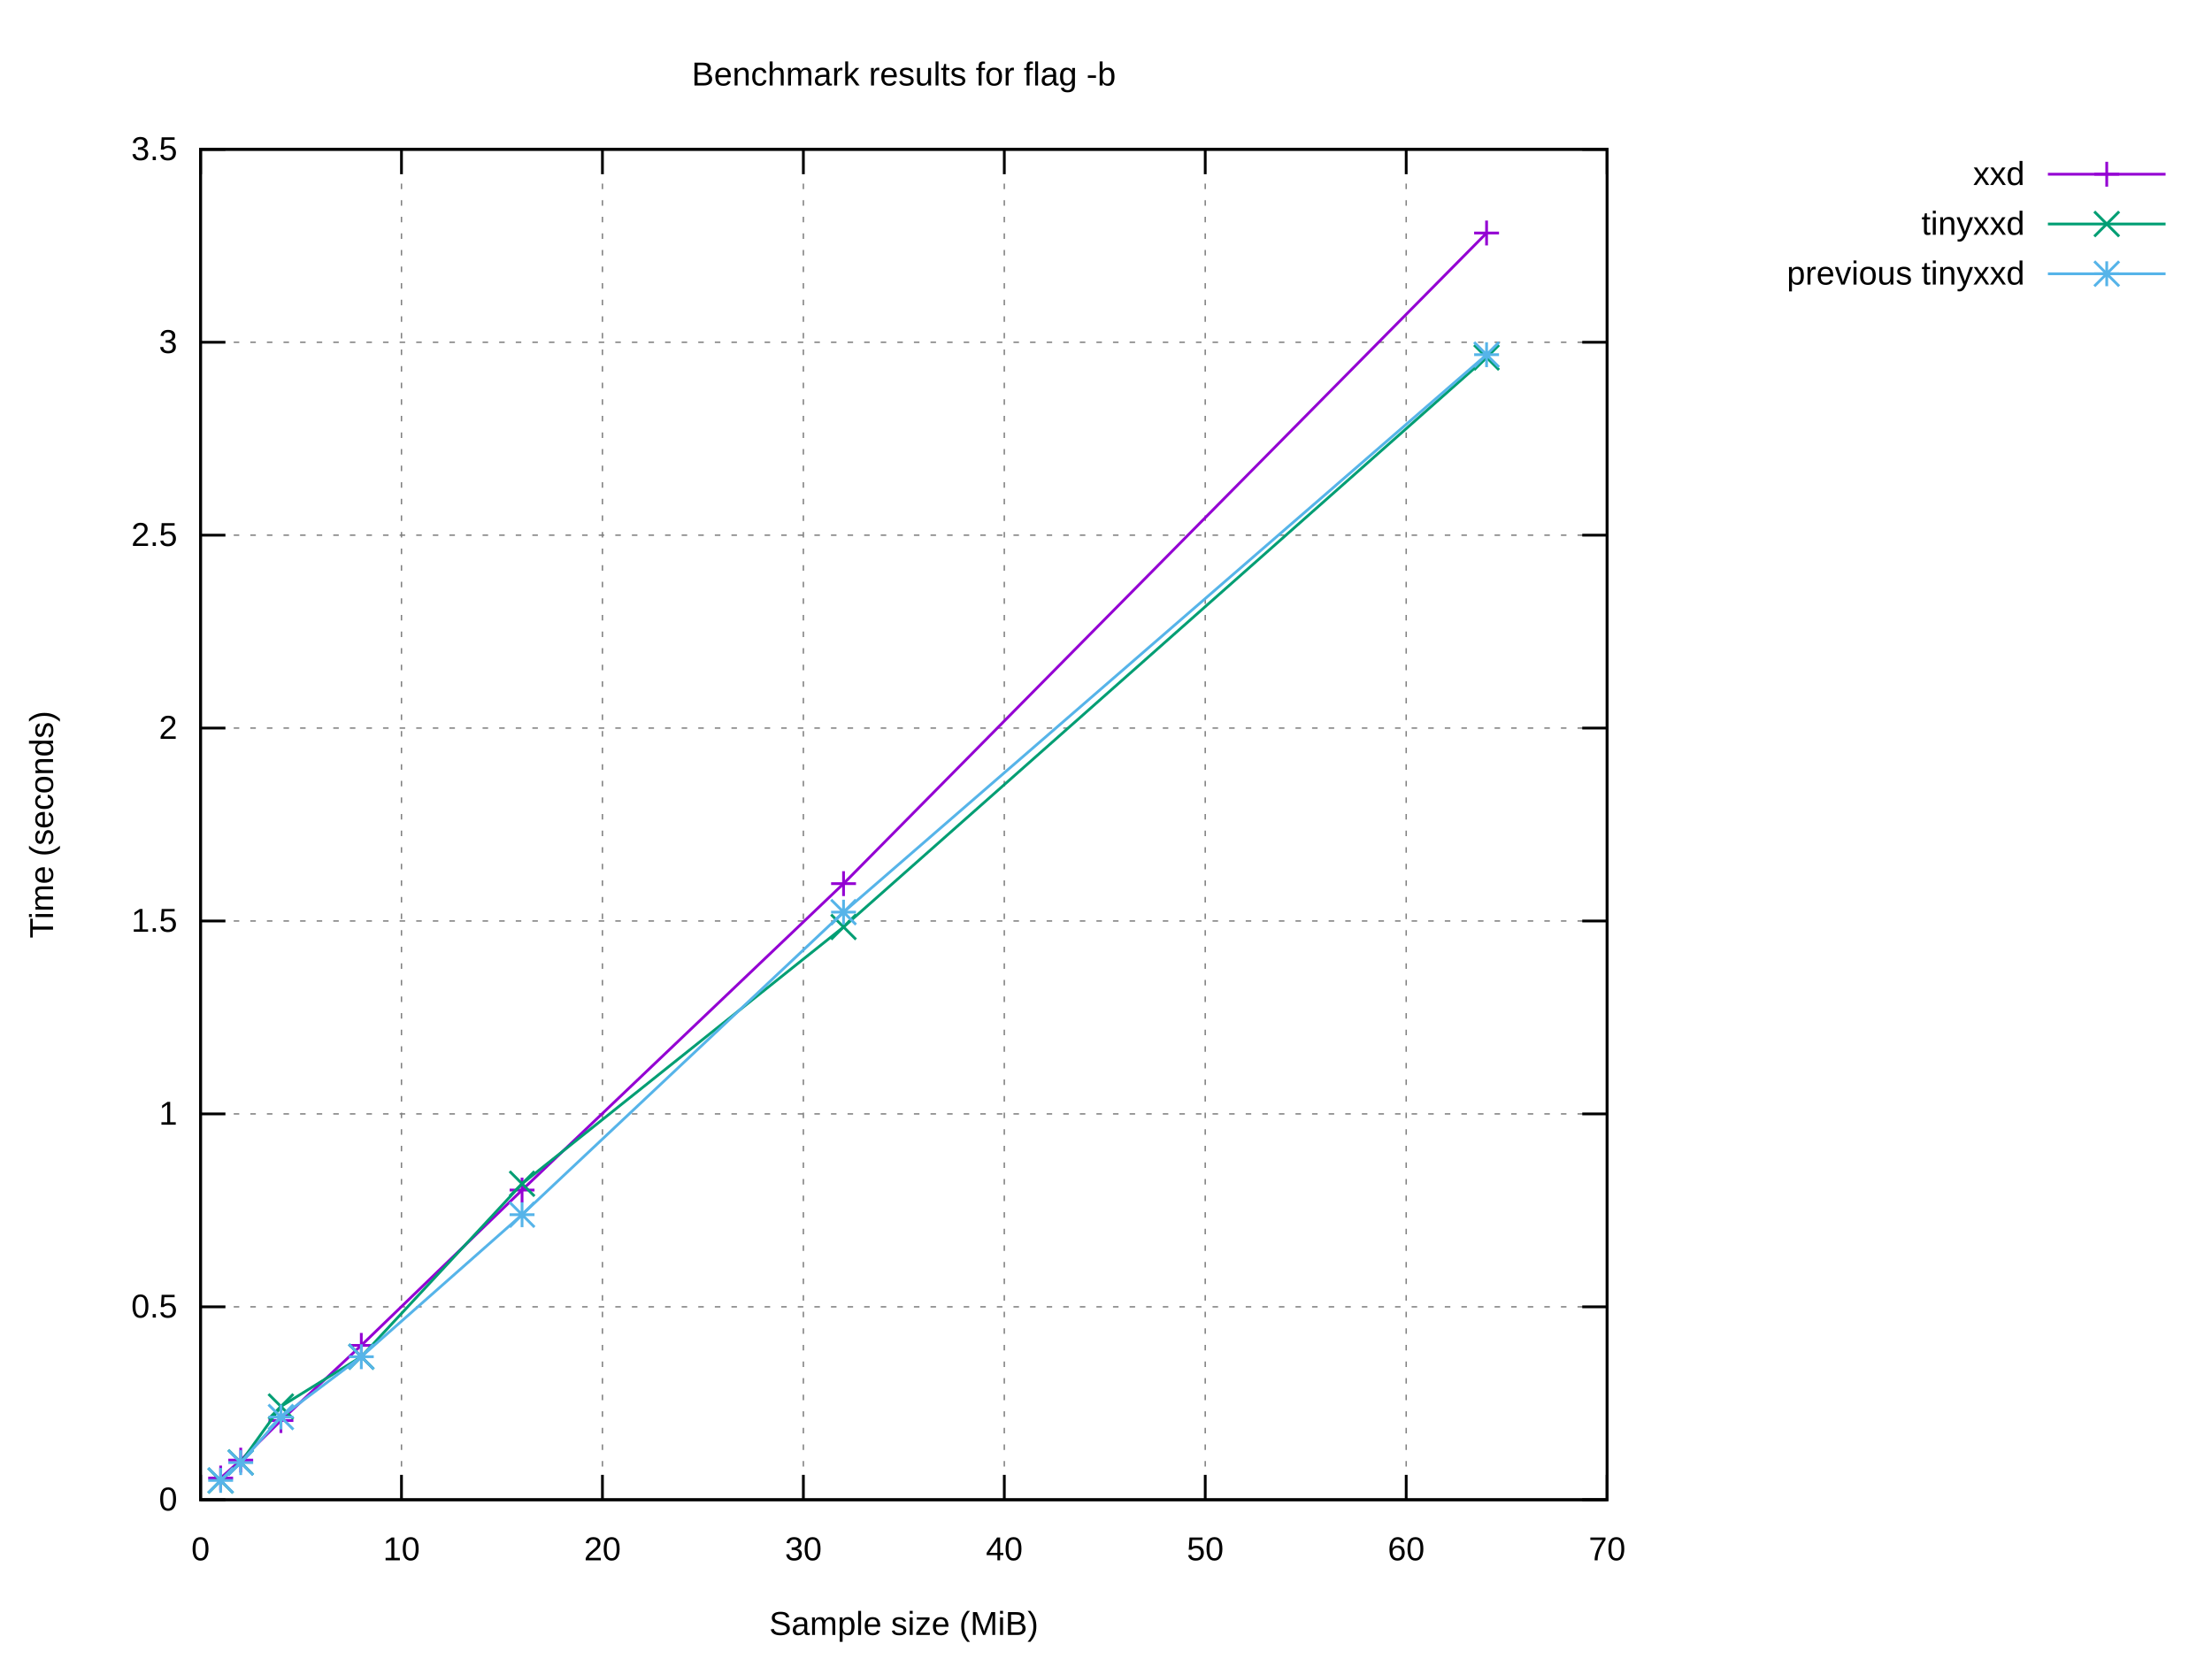
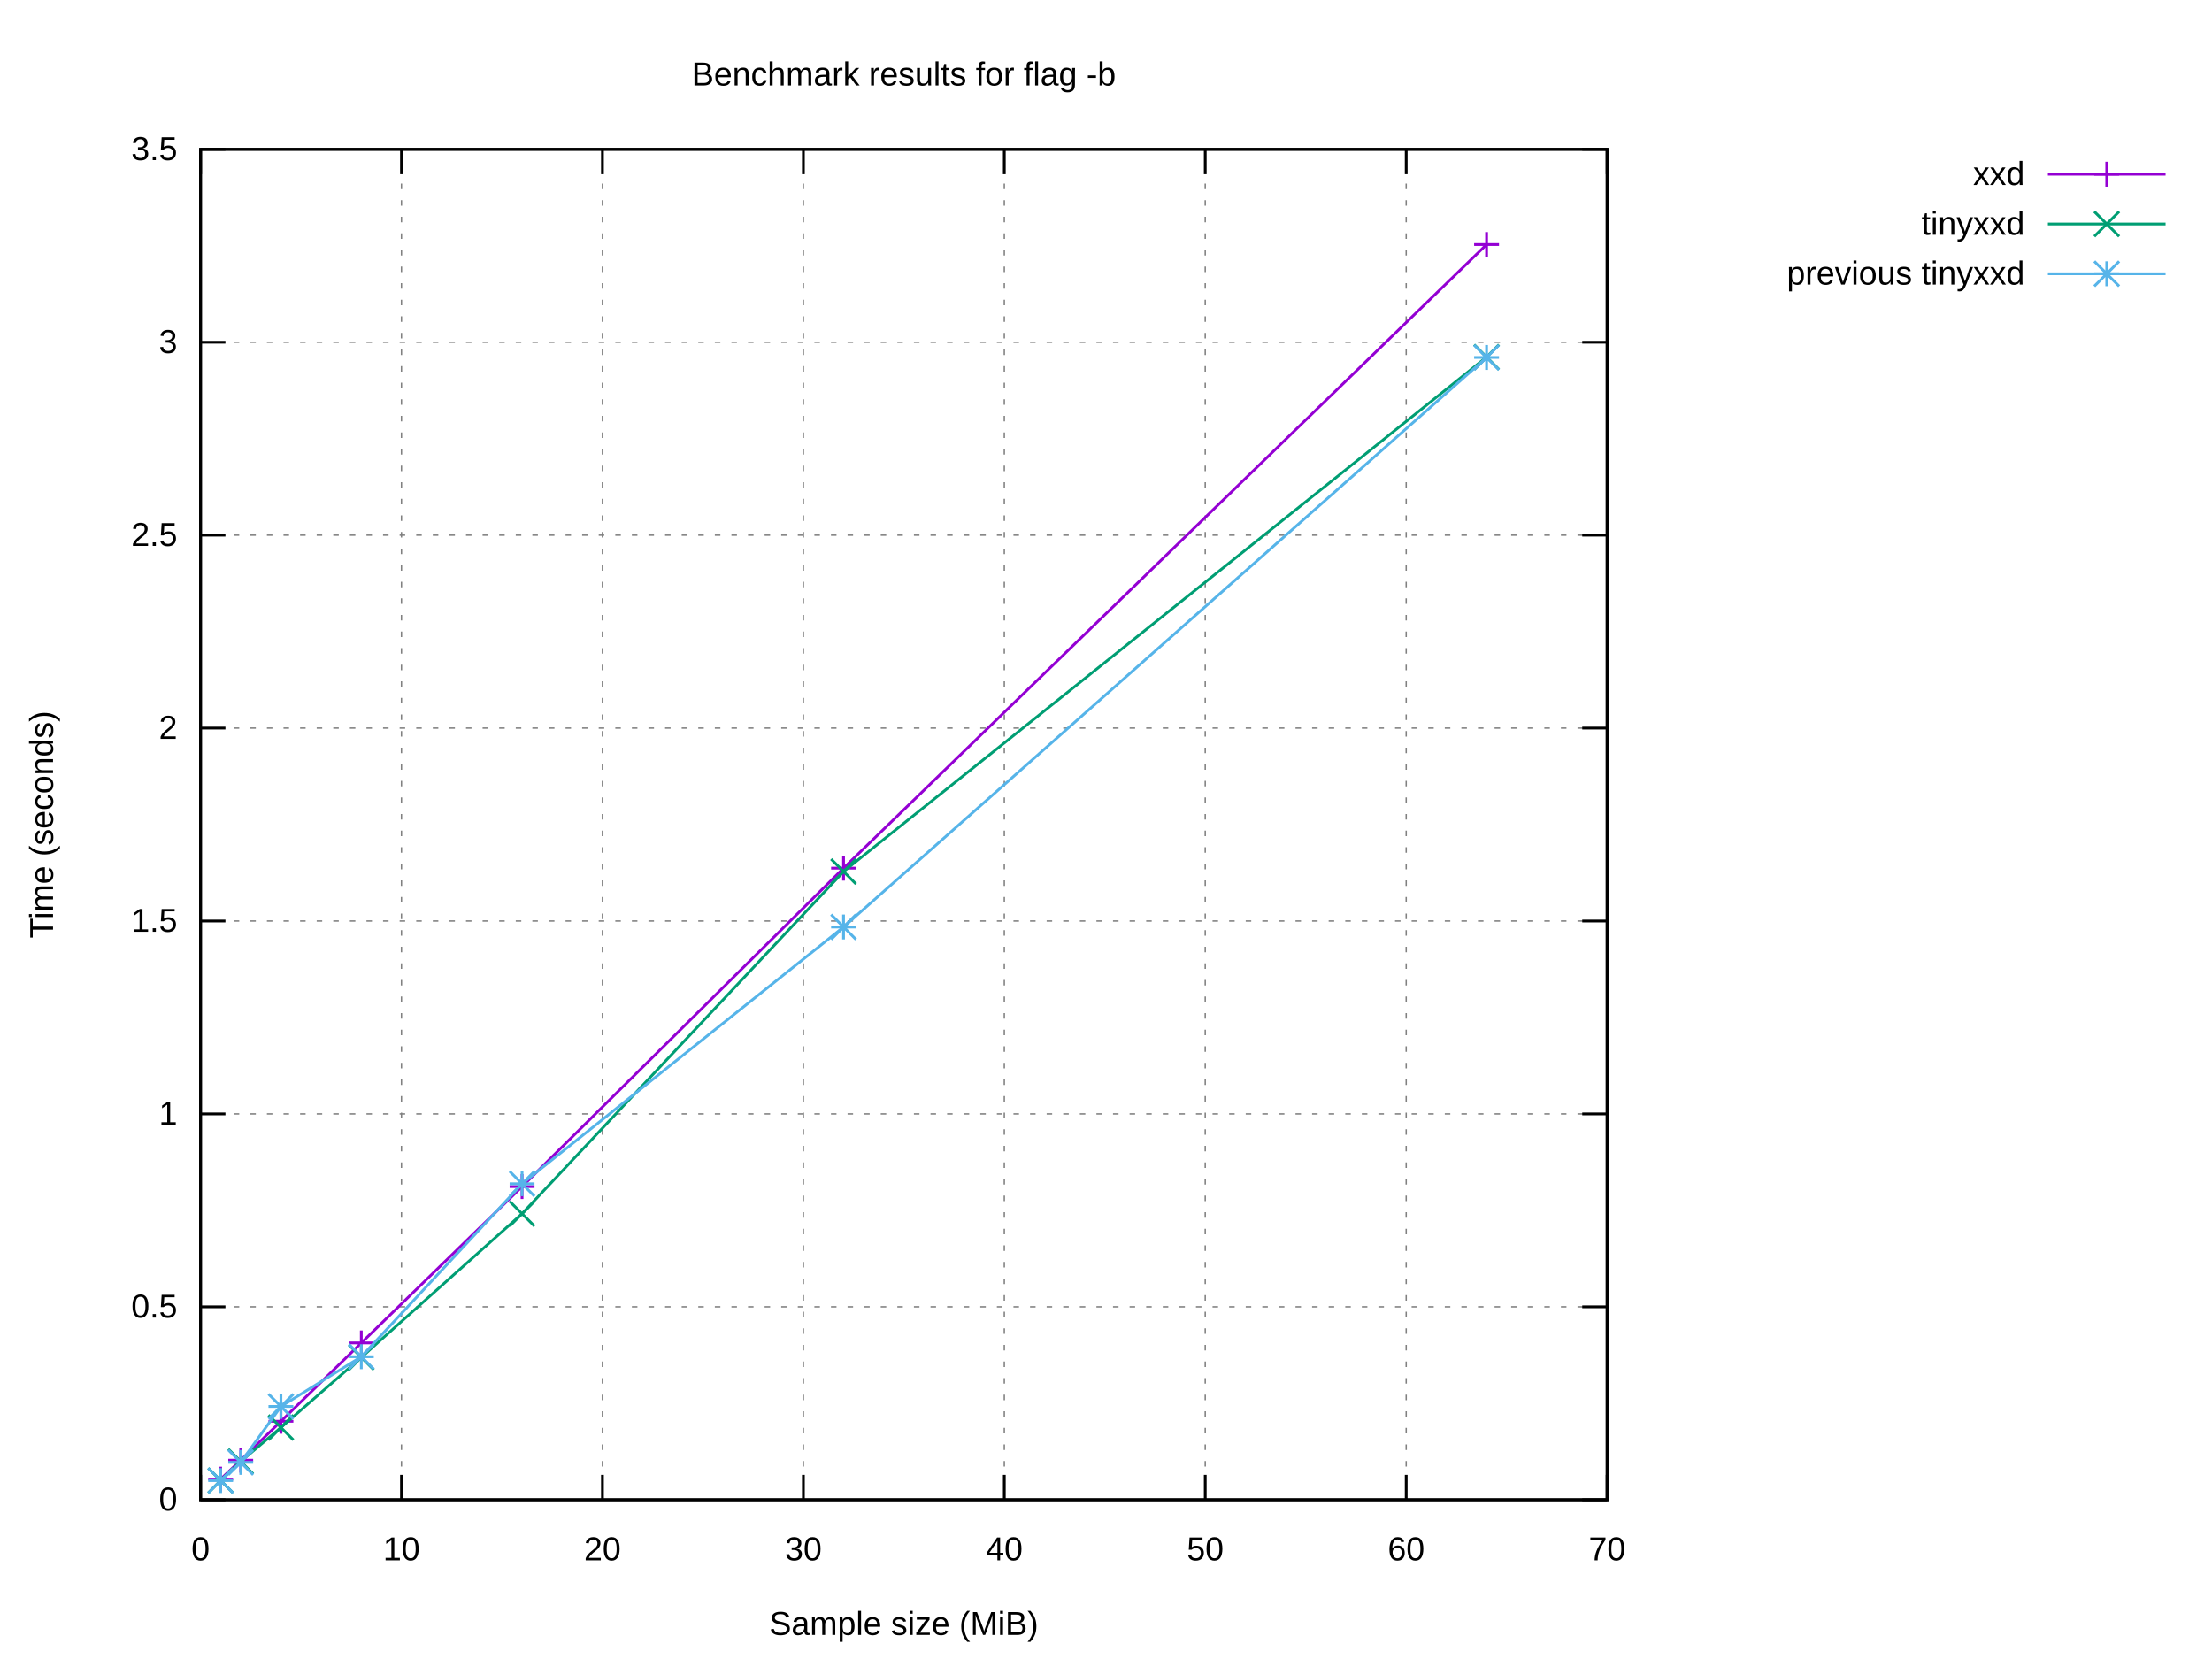
<svg xmlns="http://www.w3.org/2000/svg" xmlns:xlink="http://www.w3.org/1999/xlink" width="800" height="600" viewBox="0 0 800 600">
  <g id="gnuplot_canvas">
    <rect x="0" y="0" width="800" height="600" fill="#ffffff" />
    <defs>
      <circle id="gpDot" r="0.5" stroke-width="0.5" stroke="currentColor" />
      <path id="gpPt0" stroke-width="0.222" stroke="currentColor" d="M-1,0 h2 M0,-1 v2" />
      <path id="gpPt1" stroke-width="0.222" stroke="currentColor" d="M-1,-1 L1,1 M1,-1 L-1,1" />
      <path id="gpPt2" stroke-width="0.222" stroke="currentColor" d="M-1,0 L1,0 M0,-1 L0,1 M-1,-1 L1,1 M-1,1 L1,-1" />
      <rect id="gpPt3" stroke-width="0.222" stroke="currentColor" x="-1" y="-1" width="2" height="2" />
      <rect id="gpPt4" stroke-width="0.222" stroke="currentColor" fill="currentColor" x="-1" y="-1" width="2" height="2" />
      <circle id="gpPt5" stroke-width="0.222" stroke="currentColor" cx="0" cy="0" r="1" />
      <use xlink:href="#gpPt5" id="gpPt6" fill="currentColor" stroke="none" />
      <path id="gpPt7" stroke-width="0.222" stroke="currentColor" d="M0,-1.33 L-1.33,0.67 L1.33,0.67 z" />
      <use xlink:href="#gpPt7" id="gpPt8" fill="currentColor" stroke="none" />
      <use xlink:href="#gpPt7" id="gpPt9" stroke="currentColor" transform="rotate(180)" />
      <use xlink:href="#gpPt9" id="gpPt10" fill="currentColor" stroke="none" />
      <use xlink:href="#gpPt3" id="gpPt11" stroke="currentColor" transform="rotate(45)" />
      <use xlink:href="#gpPt11" id="gpPt12" fill="currentColor" stroke="none" />
      <path id="gpPt13" stroke-width="0.222" stroke="currentColor" d="M0,1.330 L1.265,0.411 L0.782,-1.067 L-0.782,-1.076 L-1.265,0.411 z" />
      <use xlink:href="#gpPt13" id="gpPt14" fill="currentColor" stroke="none" />
      <filter id="textbox" filterUnits="objectBoundingBox" x="0" y="0" height="1" width="1">
        <feFlood flood-color="#FFFFFF" flood-opacity="1" result="bgnd" />
        <feComposite in="SourceGraphic" in2="bgnd" operator="atop" />
      </filter>
      <filter id="greybox" filterUnits="objectBoundingBox" x="0" y="0" height="1" width="1">
        <feFlood flood-color="lightgrey" flood-opacity="1" result="grey" />
        <feComposite in="SourceGraphic" in2="grey" operator="atop" />
      </filter>
    </defs>
    <g fill="none" color="#FFFFFF" stroke="currentColor" stroke-width="1.00" stroke-linecap="butt" stroke-linejoin="miter">
</g>
    <g fill="none" color="black" stroke="currentColor" stroke-width="1.00" stroke-linecap="butt" stroke-linejoin="miter">
</g>
    <g fill="none" color="black" stroke="black" stroke-width="0.50" stroke-linecap="butt" stroke-linejoin="miter">
</g>
    <g fill="none" color="gray" stroke="currentColor" stroke-width="0.50" stroke-linecap="butt" stroke-linejoin="miter">
      <path stroke="gray" stroke-dasharray="2,4" class="gridline" d="M72.53,542.40 L581.24,542.40  " />
    </g>
    <g fill="none" color="gray" stroke="gray" stroke-width="1.00" stroke-linecap="butt" stroke-linejoin="miter">
</g>
    <g fill="none" color="black" stroke="currentColor" stroke-width="1.00" stroke-linecap="butt" stroke-linejoin="miter">
      <path stroke="black" d="M72.53,542.40 L81.53,542.40 M581.24,542.40 L572.24,542.40  " />
      <g transform="translate(64.14,546.30)" stroke="none" fill="black" font-family="Arial" font-size="12.00" text-anchor="end">
        <text>
          <tspan font-family="Arial"> 0</tspan>
        </text>
      </g>
    </g>
    <g fill="none" color="black" stroke="currentColor" stroke-width="1.00" stroke-linecap="butt" stroke-linejoin="miter">
</g>
    <g fill="none" color="black" stroke="black" stroke-width="0.50" stroke-linecap="butt" stroke-linejoin="miter">
</g>
    <g fill="none" color="gray" stroke="currentColor" stroke-width="0.50" stroke-linecap="butt" stroke-linejoin="miter">
      <path stroke="gray" stroke-dasharray="2,4" class="gridline" d="M72.53,472.63 L581.24,472.63  " />
    </g>
    <g fill="none" color="gray" stroke="gray" stroke-width="1.00" stroke-linecap="butt" stroke-linejoin="miter">
</g>
    <g fill="none" color="black" stroke="currentColor" stroke-width="1.00" stroke-linecap="butt" stroke-linejoin="miter">
      <path stroke="black" d="M72.53,472.63 L81.53,472.63 M581.24,472.63 L572.24,472.63  " />
      <g transform="translate(64.14,476.53)" stroke="none" fill="black" font-family="Arial" font-size="12.00" text-anchor="end">
        <text>
          <tspan font-family="Arial"> 0.5</tspan>
        </text>
      </g>
    </g>
    <g fill="none" color="black" stroke="currentColor" stroke-width="1.00" stroke-linecap="butt" stroke-linejoin="miter">
</g>
    <g fill="none" color="black" stroke="black" stroke-width="0.50" stroke-linecap="butt" stroke-linejoin="miter">
</g>
    <g fill="none" color="gray" stroke="currentColor" stroke-width="0.50" stroke-linecap="butt" stroke-linejoin="miter">
      <path stroke="gray" stroke-dasharray="2,4" class="gridline" d="M72.53,402.86 L581.24,402.86  " />
    </g>
    <g fill="none" color="gray" stroke="gray" stroke-width="1.00" stroke-linecap="butt" stroke-linejoin="miter">
</g>
    <g fill="none" color="black" stroke="currentColor" stroke-width="1.00" stroke-linecap="butt" stroke-linejoin="miter">
      <path stroke="black" d="M72.53,402.86 L81.53,402.86 M581.24,402.86 L572.24,402.86  " />
      <g transform="translate(64.14,406.76)" stroke="none" fill="black" font-family="Arial" font-size="12.00" text-anchor="end">
        <text>
          <tspan font-family="Arial"> 1</tspan>
        </text>
      </g>
    </g>
    <g fill="none" color="black" stroke="currentColor" stroke-width="1.00" stroke-linecap="butt" stroke-linejoin="miter">
</g>
    <g fill="none" color="black" stroke="black" stroke-width="0.50" stroke-linecap="butt" stroke-linejoin="miter">
</g>
    <g fill="none" color="gray" stroke="currentColor" stroke-width="0.50" stroke-linecap="butt" stroke-linejoin="miter">
      <path stroke="gray" stroke-dasharray="2,4" class="gridline" d="M72.53,333.09 L581.24,333.09  " />
    </g>
    <g fill="none" color="gray" stroke="gray" stroke-width="1.00" stroke-linecap="butt" stroke-linejoin="miter">
</g>
    <g fill="none" color="black" stroke="currentColor" stroke-width="1.00" stroke-linecap="butt" stroke-linejoin="miter">
      <path stroke="black" d="M72.53,333.09 L81.53,333.09 M581.24,333.09 L572.24,333.09  " />
      <g transform="translate(64.14,336.99)" stroke="none" fill="black" font-family="Arial" font-size="12.00" text-anchor="end">
        <text>
          <tspan font-family="Arial"> 1.5</tspan>
        </text>
      </g>
    </g>
    <g fill="none" color="black" stroke="currentColor" stroke-width="1.00" stroke-linecap="butt" stroke-linejoin="miter">
</g>
    <g fill="none" color="black" stroke="black" stroke-width="0.50" stroke-linecap="butt" stroke-linejoin="miter">
</g>
    <g fill="none" color="gray" stroke="currentColor" stroke-width="0.50" stroke-linecap="butt" stroke-linejoin="miter">
      <path stroke="gray" stroke-dasharray="2,4" class="gridline" d="M72.53,263.32 L581.24,263.32  " />
    </g>
    <g fill="none" color="gray" stroke="gray" stroke-width="1.00" stroke-linecap="butt" stroke-linejoin="miter">
</g>
    <g fill="none" color="black" stroke="currentColor" stroke-width="1.00" stroke-linecap="butt" stroke-linejoin="miter">
      <path stroke="black" d="M72.53,263.32 L81.53,263.32 M581.24,263.32 L572.24,263.32  " />
      <g transform="translate(64.14,267.22)" stroke="none" fill="black" font-family="Arial" font-size="12.00" text-anchor="end">
        <text>
          <tspan font-family="Arial"> 2</tspan>
        </text>
      </g>
    </g>
    <g fill="none" color="black" stroke="currentColor" stroke-width="1.00" stroke-linecap="butt" stroke-linejoin="miter">
</g>
    <g fill="none" color="black" stroke="black" stroke-width="0.50" stroke-linecap="butt" stroke-linejoin="miter">
</g>
    <g fill="none" color="gray" stroke="currentColor" stroke-width="0.50" stroke-linecap="butt" stroke-linejoin="miter">
      <path stroke="gray" stroke-dasharray="2,4" class="gridline" d="M72.53,193.55 L581.24,193.55  " />
    </g>
    <g fill="none" color="gray" stroke="gray" stroke-width="1.00" stroke-linecap="butt" stroke-linejoin="miter">
</g>
    <g fill="none" color="black" stroke="currentColor" stroke-width="1.00" stroke-linecap="butt" stroke-linejoin="miter">
      <path stroke="black" d="M72.53,193.55 L81.53,193.55 M581.24,193.55 L572.24,193.55  " />
      <g transform="translate(64.14,197.45)" stroke="none" fill="black" font-family="Arial" font-size="12.00" text-anchor="end">
        <text>
          <tspan font-family="Arial"> 2.5</tspan>
        </text>
      </g>
    </g>
    <g fill="none" color="black" stroke="currentColor" stroke-width="1.00" stroke-linecap="butt" stroke-linejoin="miter">
</g>
    <g fill="none" color="black" stroke="black" stroke-width="0.50" stroke-linecap="butt" stroke-linejoin="miter">
</g>
    <g fill="none" color="gray" stroke="currentColor" stroke-width="0.50" stroke-linecap="butt" stroke-linejoin="miter">
      <path stroke="gray" stroke-dasharray="2,4" class="gridline" d="M72.53,123.78 L581.24,123.78  " />
    </g>
    <g fill="none" color="gray" stroke="gray" stroke-width="1.00" stroke-linecap="butt" stroke-linejoin="miter">
</g>
    <g fill="none" color="black" stroke="currentColor" stroke-width="1.00" stroke-linecap="butt" stroke-linejoin="miter">
      <path stroke="black" d="M72.53,123.78 L81.53,123.78 M581.24,123.78 L572.24,123.78  " />
      <g transform="translate(64.14,127.68)" stroke="none" fill="black" font-family="Arial" font-size="12.00" text-anchor="end">
        <text>
          <tspan font-family="Arial"> 3</tspan>
        </text>
      </g>
    </g>
    <g fill="none" color="black" stroke="currentColor" stroke-width="1.00" stroke-linecap="butt" stroke-linejoin="miter">
</g>
    <g fill="none" color="black" stroke="black" stroke-width="0.50" stroke-linecap="butt" stroke-linejoin="miter">
</g>
    <g fill="none" color="gray" stroke="currentColor" stroke-width="0.50" stroke-linecap="butt" stroke-linejoin="miter">
      <path stroke="gray" stroke-dasharray="2,4" class="gridline" d="M72.53,54.01 L581.24,54.01  " />
    </g>
    <g fill="none" color="gray" stroke="gray" stroke-width="1.00" stroke-linecap="butt" stroke-linejoin="miter">
</g>
    <g fill="none" color="black" stroke="currentColor" stroke-width="1.00" stroke-linecap="butt" stroke-linejoin="miter">
      <path stroke="black" d="M72.53,54.01 L81.53,54.01 M581.24,54.01 L572.24,54.01  " />
      <g transform="translate(64.14,57.91)" stroke="none" fill="black" font-family="Arial" font-size="12.00" text-anchor="end">
        <text>
          <tspan font-family="Arial"> 3.5</tspan>
        </text>
      </g>
    </g>
    <g fill="none" color="black" stroke="currentColor" stroke-width="1.00" stroke-linecap="butt" stroke-linejoin="miter">
</g>
    <g fill="none" color="black" stroke="black" stroke-width="0.50" stroke-linecap="butt" stroke-linejoin="miter">
</g>
    <g fill="none" color="gray" stroke="currentColor" stroke-width="0.50" stroke-linecap="butt" stroke-linejoin="miter">
      <path stroke="gray" stroke-dasharray="2,4" class="gridline" d="M72.53,542.40 L72.53,54.01  " />
    </g>
    <g fill="none" color="gray" stroke="gray" stroke-width="1.00" stroke-linecap="butt" stroke-linejoin="miter">
</g>
    <g fill="none" color="black" stroke="currentColor" stroke-width="1.00" stroke-linecap="butt" stroke-linejoin="miter">
      <path stroke="black" d="M72.53,542.40 L72.53,533.40 M72.53,54.01 L72.53,63.01  " />
      <g transform="translate(72.53,564.30)" stroke="none" fill="black" font-family="Arial" font-size="12.00" text-anchor="middle">
        <text>
          <tspan font-family="Arial"> 0</tspan>
        </text>
      </g>
    </g>
    <g fill="none" color="black" stroke="currentColor" stroke-width="1.00" stroke-linecap="butt" stroke-linejoin="miter">
</g>
    <g fill="none" color="black" stroke="black" stroke-width="0.50" stroke-linecap="butt" stroke-linejoin="miter">
</g>
    <g fill="none" color="gray" stroke="currentColor" stroke-width="0.50" stroke-linecap="butt" stroke-linejoin="miter">
      <path stroke="gray" stroke-dasharray="2,4" class="gridline" d="M145.20,542.40 L145.20,54.01  " />
    </g>
    <g fill="none" color="gray" stroke="gray" stroke-width="1.00" stroke-linecap="butt" stroke-linejoin="miter">
</g>
    <g fill="none" color="black" stroke="currentColor" stroke-width="1.00" stroke-linecap="butt" stroke-linejoin="miter">
      <path stroke="black" d="M145.20,542.40 L145.20,533.40 M145.20,54.01 L145.20,63.01  " />
      <g transform="translate(145.20,564.30)" stroke="none" fill="black" font-family="Arial" font-size="12.00" text-anchor="middle">
        <text>
          <tspan font-family="Arial"> 10</tspan>
        </text>
      </g>
    </g>
    <g fill="none" color="black" stroke="currentColor" stroke-width="1.00" stroke-linecap="butt" stroke-linejoin="miter">
</g>
    <g fill="none" color="black" stroke="black" stroke-width="0.50" stroke-linecap="butt" stroke-linejoin="miter">
</g>
    <g fill="none" color="gray" stroke="currentColor" stroke-width="0.50" stroke-linecap="butt" stroke-linejoin="miter">
      <path stroke="gray" stroke-dasharray="2,4" class="gridline" d="M217.88,542.40 L217.88,54.01  " />
    </g>
    <g fill="none" color="gray" stroke="gray" stroke-width="1.00" stroke-linecap="butt" stroke-linejoin="miter">
</g>
    <g fill="none" color="black" stroke="currentColor" stroke-width="1.00" stroke-linecap="butt" stroke-linejoin="miter">
      <path stroke="black" d="M217.88,542.40 L217.88,533.40 M217.88,54.01 L217.88,63.01  " />
      <g transform="translate(217.88,564.30)" stroke="none" fill="black" font-family="Arial" font-size="12.00" text-anchor="middle">
        <text>
          <tspan font-family="Arial"> 20</tspan>
        </text>
      </g>
    </g>
    <g fill="none" color="black" stroke="currentColor" stroke-width="1.00" stroke-linecap="butt" stroke-linejoin="miter">
</g>
    <g fill="none" color="black" stroke="black" stroke-width="0.50" stroke-linecap="butt" stroke-linejoin="miter">
</g>
    <g fill="none" color="gray" stroke="currentColor" stroke-width="0.50" stroke-linecap="butt" stroke-linejoin="miter">
      <path stroke="gray" stroke-dasharray="2,4" class="gridline" d="M290.55,542.40 L290.55,54.01  " />
    </g>
    <g fill="none" color="gray" stroke="gray" stroke-width="1.00" stroke-linecap="butt" stroke-linejoin="miter">
</g>
    <g fill="none" color="black" stroke="currentColor" stroke-width="1.00" stroke-linecap="butt" stroke-linejoin="miter">
      <path stroke="black" d="M290.55,542.40 L290.55,533.40 M290.55,54.01 L290.55,63.01  " />
      <g transform="translate(290.55,564.30)" stroke="none" fill="black" font-family="Arial" font-size="12.00" text-anchor="middle">
        <text>
          <tspan font-family="Arial"> 30</tspan>
        </text>
      </g>
    </g>
    <g fill="none" color="black" stroke="currentColor" stroke-width="1.00" stroke-linecap="butt" stroke-linejoin="miter">
</g>
    <g fill="none" color="black" stroke="black" stroke-width="0.50" stroke-linecap="butt" stroke-linejoin="miter">
</g>
    <g fill="none" color="gray" stroke="currentColor" stroke-width="0.50" stroke-linecap="butt" stroke-linejoin="miter">
      <path stroke="gray" stroke-dasharray="2,4" class="gridline" d="M363.22,542.40 L363.22,54.01  " />
    </g>
    <g fill="none" color="gray" stroke="gray" stroke-width="1.00" stroke-linecap="butt" stroke-linejoin="miter">
</g>
    <g fill="none" color="black" stroke="currentColor" stroke-width="1.00" stroke-linecap="butt" stroke-linejoin="miter">
      <path stroke="black" d="M363.22,542.40 L363.22,533.40 M363.22,54.01 L363.22,63.01  " />
      <g transform="translate(363.22,564.30)" stroke="none" fill="black" font-family="Arial" font-size="12.00" text-anchor="middle">
        <text>
          <tspan font-family="Arial"> 40</tspan>
        </text>
      </g>
    </g>
    <g fill="none" color="black" stroke="currentColor" stroke-width="1.00" stroke-linecap="butt" stroke-linejoin="miter">
</g>
    <g fill="none" color="black" stroke="black" stroke-width="0.50" stroke-linecap="butt" stroke-linejoin="miter">
</g>
    <g fill="none" color="gray" stroke="currentColor" stroke-width="0.50" stroke-linecap="butt" stroke-linejoin="miter">
      <path stroke="gray" stroke-dasharray="2,4" class="gridline" d="M435.89,542.40 L435.89,54.01  " />
    </g>
    <g fill="none" color="gray" stroke="gray" stroke-width="1.00" stroke-linecap="butt" stroke-linejoin="miter">
</g>
    <g fill="none" color="black" stroke="currentColor" stroke-width="1.00" stroke-linecap="butt" stroke-linejoin="miter">
      <path stroke="black" d="M435.89,542.40 L435.89,533.40 M435.89,54.01 L435.89,63.01  " />
      <g transform="translate(435.89,564.30)" stroke="none" fill="black" font-family="Arial" font-size="12.00" text-anchor="middle">
        <text>
          <tspan font-family="Arial"> 50</tspan>
        </text>
      </g>
    </g>
    <g fill="none" color="black" stroke="currentColor" stroke-width="1.00" stroke-linecap="butt" stroke-linejoin="miter">
</g>
    <g fill="none" color="black" stroke="black" stroke-width="0.50" stroke-linecap="butt" stroke-linejoin="miter">
</g>
    <g fill="none" color="gray" stroke="currentColor" stroke-width="0.50" stroke-linecap="butt" stroke-linejoin="miter">
      <path stroke="gray" stroke-dasharray="2,4" class="gridline" d="M508.57,542.40 L508.57,54.01  " />
    </g>
    <g fill="none" color="gray" stroke="gray" stroke-width="1.00" stroke-linecap="butt" stroke-linejoin="miter">
</g>
    <g fill="none" color="black" stroke="currentColor" stroke-width="1.00" stroke-linecap="butt" stroke-linejoin="miter">
      <path stroke="black" d="M508.57,542.40 L508.57,533.40 M508.57,54.01 L508.57,63.01  " />
      <g transform="translate(508.57,564.30)" stroke="none" fill="black" font-family="Arial" font-size="12.00" text-anchor="middle">
        <text>
          <tspan font-family="Arial"> 60</tspan>
        </text>
      </g>
    </g>
    <g fill="none" color="black" stroke="currentColor" stroke-width="1.00" stroke-linecap="butt" stroke-linejoin="miter">
</g>
    <g fill="none" color="black" stroke="black" stroke-width="0.50" stroke-linecap="butt" stroke-linejoin="miter">
</g>
    <g fill="none" color="gray" stroke="currentColor" stroke-width="0.50" stroke-linecap="butt" stroke-linejoin="miter">
      <path stroke="gray" stroke-dasharray="2,4" class="gridline" d="M581.24,542.40 L581.24,54.01  " />
    </g>
    <g fill="none" color="gray" stroke="gray" stroke-width="1.00" stroke-linecap="butt" stroke-linejoin="miter">
</g>
    <g fill="none" color="black" stroke="currentColor" stroke-width="1.00" stroke-linecap="butt" stroke-linejoin="miter">
      <path stroke="black" d="M581.24,542.40 L581.24,533.40 M581.24,54.01 L581.24,63.01  " />
      <g transform="translate(581.24,564.30)" stroke="none" fill="black" font-family="Arial" font-size="12.00" text-anchor="middle">
        <text>
          <tspan font-family="Arial"> 70</tspan>
        </text>
      </g>
    </g>
    <g fill="none" color="black" stroke="currentColor" stroke-width="1.00" stroke-linecap="butt" stroke-linejoin="miter">
</g>
    <g fill="none" color="black" stroke="currentColor" stroke-width="1.00" stroke-linecap="butt" stroke-linejoin="miter">
      <path stroke="black" d="M72.53,54.01 L72.53,542.40 L581.24,542.40 L581.24,54.01 L72.53,54.01 Z  " />
    </g>
    <g fill="none" color="black" stroke="currentColor" stroke-width="1.00" stroke-linecap="butt" stroke-linejoin="miter">
</g>
    <g id="gnuplot_plot_1">
      <g fill="none" color="black" stroke="currentColor" stroke-width="1.00" stroke-linecap="butt" stroke-linejoin="miter">
        <g transform="translate(732.26,66.91)" stroke="none" fill="black" font-family="Arial" font-size="12.00" text-anchor="end">
          <text>
            <tspan font-family="Arial">xxd</tspan>
          </text>
        </g>
      </g>
      <g fill="none" color="black" stroke="currentColor" stroke-width="1.00" stroke-linecap="butt" stroke-linejoin="miter">
-         <path stroke="rgb(148,   0, 211)" d="M740.65,63.01 L783.21,63.01 M537.64,84.27 L305.08,319.58 L188.81,430.40 L130.67,486.58 L101.60,513.76 L87.06,528.08   L79.80,534.55  " />
-         <use xlink:href="#gpPt0" transform="translate(537.64,84.27) scale(4.50)" color="rgb(148,   0, 211)" />
-         <use xlink:href="#gpPt0" transform="translate(305.08,319.58) scale(4.50)" color="rgb(148,   0, 211)" />
-         <use xlink:href="#gpPt0" transform="translate(188.81,430.40) scale(4.50)" color="rgb(148,   0, 211)" />
-         <use xlink:href="#gpPt0" transform="translate(130.67,486.58) scale(4.50)" color="rgb(148,   0, 211)" />
-         <use xlink:href="#gpPt0" transform="translate(101.60,513.76) scale(4.50)" color="rgb(148,   0, 211)" />
-         <use xlink:href="#gpPt0" transform="translate(87.06,528.08) scale(4.50)" color="rgb(148,   0, 211)" />
-         <use xlink:href="#gpPt0" transform="translate(79.80,534.55) scale(4.50)" color="rgb(148,   0, 211)" />
+         <path stroke="rgb(148,   0, 211)" d="M740.65,63.01 L783.21,63.01 M537.64,88.44 L305.08,313.98 L188.81,429.14 L130.67,485.68 L101.60,514.02 L87.06,528.11   L79.80,534.95  " />
+         <use xlink:href="#gpPt0" transform="translate(537.64,88.44) scale(4.50)" color="rgb(148,   0, 211)" />
+         <use xlink:href="#gpPt0" transform="translate(305.08,313.98) scale(4.50)" color="rgb(148,   0, 211)" />
+         <use xlink:href="#gpPt0" transform="translate(188.81,429.14) scale(4.50)" color="rgb(148,   0, 211)" />
+         <use xlink:href="#gpPt0" transform="translate(130.67,485.68) scale(4.50)" color="rgb(148,   0, 211)" />
+         <use xlink:href="#gpPt0" transform="translate(101.60,514.02) scale(4.50)" color="rgb(148,   0, 211)" />
+         <use xlink:href="#gpPt0" transform="translate(87.06,528.11) scale(4.50)" color="rgb(148,   0, 211)" />
+         <use xlink:href="#gpPt0" transform="translate(79.80,534.95) scale(4.50)" color="rgb(148,   0, 211)" />
        <use xlink:href="#gpPt0" transform="translate(761.93,63.01) scale(4.50)" color="rgb(148,   0, 211)" />
      </g>
    </g>
    <g id="gnuplot_plot_2">
      <g fill="none" color="black" stroke="currentColor" stroke-width="1.00" stroke-linecap="butt" stroke-linejoin="miter">
        <g transform="translate(732.26,84.91)" stroke="none" fill="black" font-family="Arial" font-size="12.00" text-anchor="end">
          <text>
            <tspan font-family="Arial">tinyxxd</tspan>
          </text>
        </g>
      </g>
      <g fill="none" color="black" stroke="currentColor" stroke-width="1.00" stroke-linecap="butt" stroke-linejoin="miter">
-         <path stroke="rgb(  0, 158, 115)" d="M740.65,81.01 L783.21,81.01 M537.64,129.28 L305.08,335.26 L188.81,428.12 L130.67,490.67 L101.60,508.67 L87.06,528.89   L79.80,535.47  " />
-         <use xlink:href="#gpPt1" transform="translate(537.64,129.28) scale(4.50)" color="rgb(  0, 158, 115)" />
-         <use xlink:href="#gpPt1" transform="translate(305.08,335.26) scale(4.50)" color="rgb(  0, 158, 115)" />
-         <use xlink:href="#gpPt1" transform="translate(188.81,428.12) scale(4.50)" color="rgb(  0, 158, 115)" />
-         <use xlink:href="#gpPt1" transform="translate(130.67,490.67) scale(4.50)" color="rgb(  0, 158, 115)" />
-         <use xlink:href="#gpPt1" transform="translate(101.60,508.67) scale(4.50)" color="rgb(  0, 158, 115)" />
-         <use xlink:href="#gpPt1" transform="translate(87.06,528.89) scale(4.50)" color="rgb(  0, 158, 115)" />
-         <use xlink:href="#gpPt1" transform="translate(79.80,535.47) scale(4.50)" color="rgb(  0, 158, 115)" />
+         <path stroke="rgb(  0, 158, 115)" d="M740.65,81.01 L783.21,81.01 M537.64,129.14 L305.08,315.20 L188.81,438.96 L130.67,490.90 L101.60,516.28 L87.06,528.57   L79.80,535.45  " />
+         <use xlink:href="#gpPt1" transform="translate(537.64,129.14) scale(4.50)" color="rgb(  0, 158, 115)" />
+         <use xlink:href="#gpPt1" transform="translate(305.08,315.20) scale(4.50)" color="rgb(  0, 158, 115)" />
+         <use xlink:href="#gpPt1" transform="translate(188.81,438.96) scale(4.50)" color="rgb(  0, 158, 115)" />
+         <use xlink:href="#gpPt1" transform="translate(130.67,490.90) scale(4.50)" color="rgb(  0, 158, 115)" />
+         <use xlink:href="#gpPt1" transform="translate(101.60,516.28) scale(4.50)" color="rgb(  0, 158, 115)" />
+         <use xlink:href="#gpPt1" transform="translate(87.06,528.57) scale(4.50)" color="rgb(  0, 158, 115)" />
+         <use xlink:href="#gpPt1" transform="translate(79.80,535.45) scale(4.50)" color="rgb(  0, 158, 115)" />
        <use xlink:href="#gpPt1" transform="translate(761.93,81.01) scale(4.50)" color="rgb(  0, 158, 115)" />
      </g>
    </g>
    <g id="gnuplot_plot_3">
      <g fill="none" color="black" stroke="currentColor" stroke-width="1.00" stroke-linecap="butt" stroke-linejoin="miter">
        <g transform="translate(732.26,102.91)" stroke="none" fill="black" font-family="Arial" font-size="12.00" text-anchor="end">
          <text>
            <tspan font-family="Arial">previous tinyxxd</tspan>
          </text>
        </g>
      </g>
      <g fill="none" color="black" stroke="currentColor" stroke-width="1.00" stroke-linecap="butt" stroke-linejoin="miter">
-         <path stroke="rgb( 86, 180, 233)" d="M740.65,99.01 L783.21,99.01 M537.64,128.27 L305.08,329.89 L188.81,439.31 L130.67,490.67 L101.60,512.50 L87.06,528.98   L79.80,535.41  " />
-         <use xlink:href="#gpPt2" transform="translate(537.64,128.27) scale(4.50)" color="rgb( 86, 180, 233)" />
-         <use xlink:href="#gpPt2" transform="translate(305.08,329.89) scale(4.50)" color="rgb( 86, 180, 233)" />
-         <use xlink:href="#gpPt2" transform="translate(188.81,439.31) scale(4.50)" color="rgb( 86, 180, 233)" />
+         <path stroke="rgb( 86, 180, 233)" d="M740.65,99.01 L783.21,99.01 M537.64,129.28 L305.08,335.26 L188.81,428.12 L130.67,490.67 L101.60,508.67 L87.06,528.89   L79.80,535.47  " />
+         <use xlink:href="#gpPt2" transform="translate(537.64,129.28) scale(4.50)" color="rgb( 86, 180, 233)" />
+         <use xlink:href="#gpPt2" transform="translate(305.08,335.26) scale(4.50)" color="rgb( 86, 180, 233)" />
+         <use xlink:href="#gpPt2" transform="translate(188.81,428.12) scale(4.50)" color="rgb( 86, 180, 233)" />
        <use xlink:href="#gpPt2" transform="translate(130.67,490.67) scale(4.50)" color="rgb( 86, 180, 233)" />
-         <use xlink:href="#gpPt2" transform="translate(101.60,512.50) scale(4.50)" color="rgb( 86, 180, 233)" />
-         <use xlink:href="#gpPt2" transform="translate(87.06,528.98) scale(4.50)" color="rgb( 86, 180, 233)" />
-         <use xlink:href="#gpPt2" transform="translate(79.80,535.41) scale(4.50)" color="rgb( 86, 180, 233)" />
+         <use xlink:href="#gpPt2" transform="translate(101.60,508.67) scale(4.50)" color="rgb( 86, 180, 233)" />
+         <use xlink:href="#gpPt2" transform="translate(87.06,528.89) scale(4.50)" color="rgb( 86, 180, 233)" />
+         <use xlink:href="#gpPt2" transform="translate(79.80,535.47) scale(4.50)" color="rgb( 86, 180, 233)" />
        <use xlink:href="#gpPt2" transform="translate(761.93,99.01) scale(4.50)" color="rgb( 86, 180, 233)" />
      </g>
    </g>
    <g fill="none" color="#FFFFFF" stroke="rgb( 86, 180, 233)" stroke-width="2.00" stroke-linecap="butt" stroke-linejoin="miter">
</g>
    <g fill="none" color="black" stroke="currentColor" stroke-width="2.00" stroke-linecap="butt" stroke-linejoin="miter">
</g>
    <g fill="none" color="black" stroke="black" stroke-width="1.00" stroke-linecap="butt" stroke-linejoin="miter">
</g>
    <g fill="none" color="black" stroke="currentColor" stroke-width="1.00" stroke-linecap="butt" stroke-linejoin="miter">
      <path stroke="black" d="M72.53,54.01 L72.53,542.40 L581.24,542.40 L581.24,54.01 L72.53,54.01 Z  " />
      <g transform="translate(19.18,298.21) rotate(270.00)" stroke="none" fill="black" font-family="Arial" font-size="12.00" text-anchor="middle">
        <text>
          <tspan font-family="Arial">Time (seconds)</tspan>
        </text>
      </g>
    </g>
    <g fill="none" color="black" stroke="currentColor" stroke-width="1.00" stroke-linecap="butt" stroke-linejoin="miter">
      <g transform="translate(326.88,591.30)" stroke="none" fill="black" font-family="Arial" font-size="12.00" text-anchor="middle">
        <text>
          <tspan font-family="Arial">Sample size (MiB)</tspan>
        </text>
      </g>
    </g>
    <g fill="none" color="black" stroke="currentColor" stroke-width="1.00" stroke-linecap="butt" stroke-linejoin="miter">
</g>
    <g fill="none" color="black" stroke="currentColor" stroke-width="1.00" stroke-linecap="butt" stroke-linejoin="miter">
      <g transform="translate(326.88,30.91)" stroke="none" fill="black" font-family="Arial" font-size="12.00" text-anchor="middle">
        <text>
          <tspan font-family="Arial">Benchmark results for flag -b</tspan>
        </text>
      </g>
    </g>
    <g fill="none" color="black" stroke="currentColor" stroke-width="1.00" stroke-linecap="butt" stroke-linejoin="miter">
</g>
  </g>
</svg>
